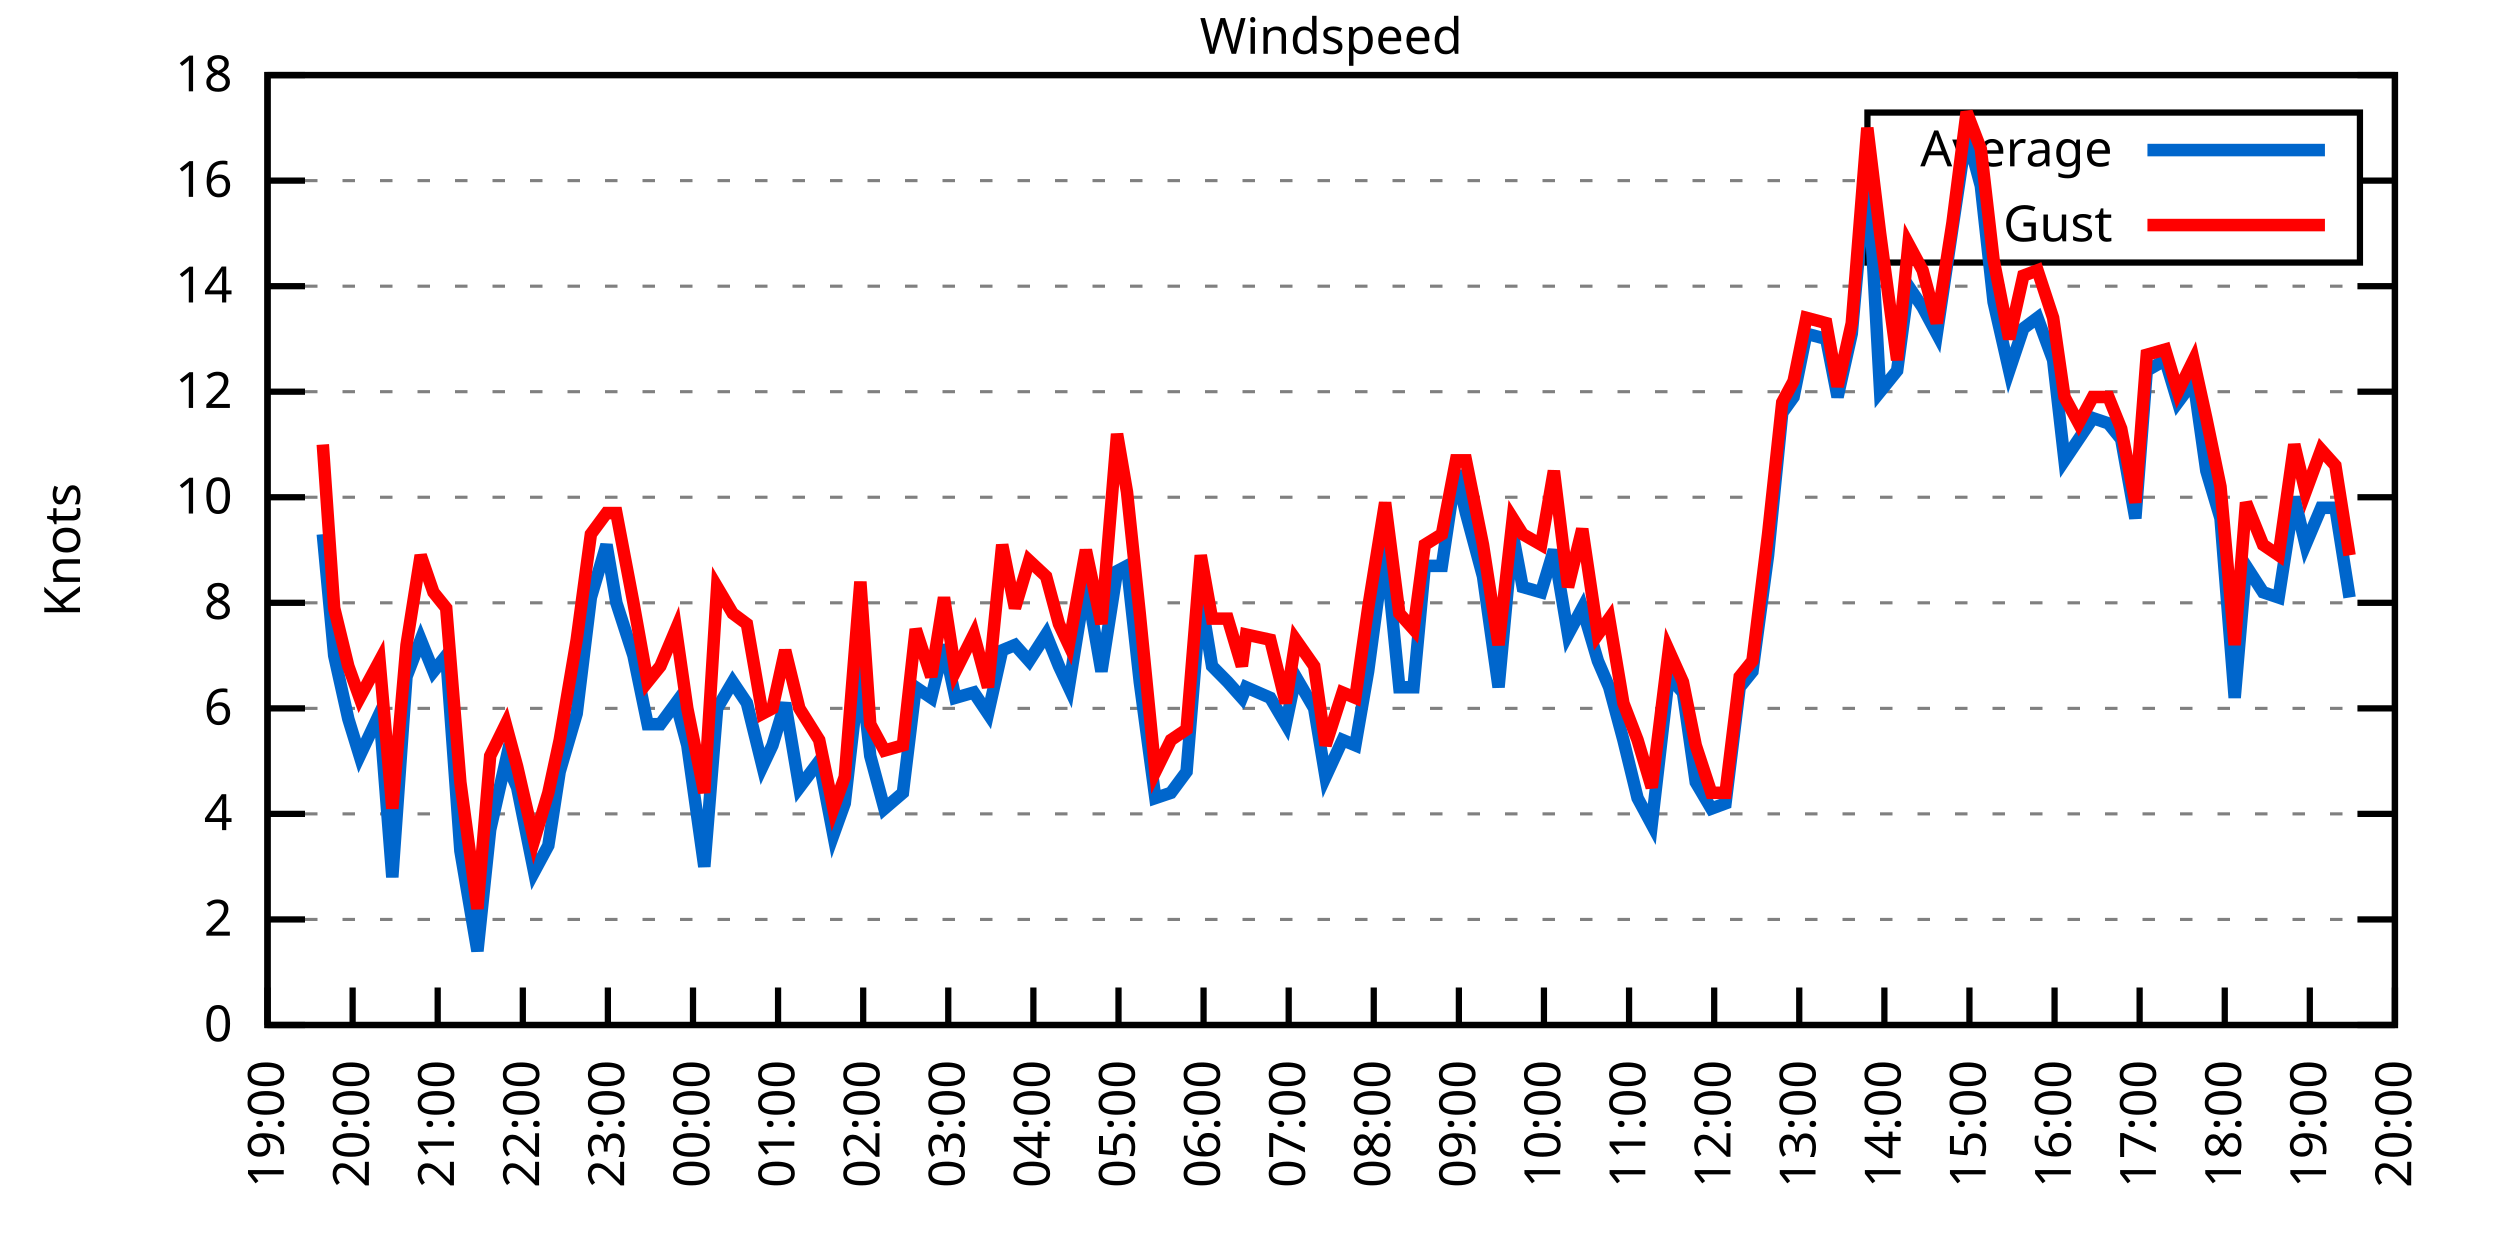
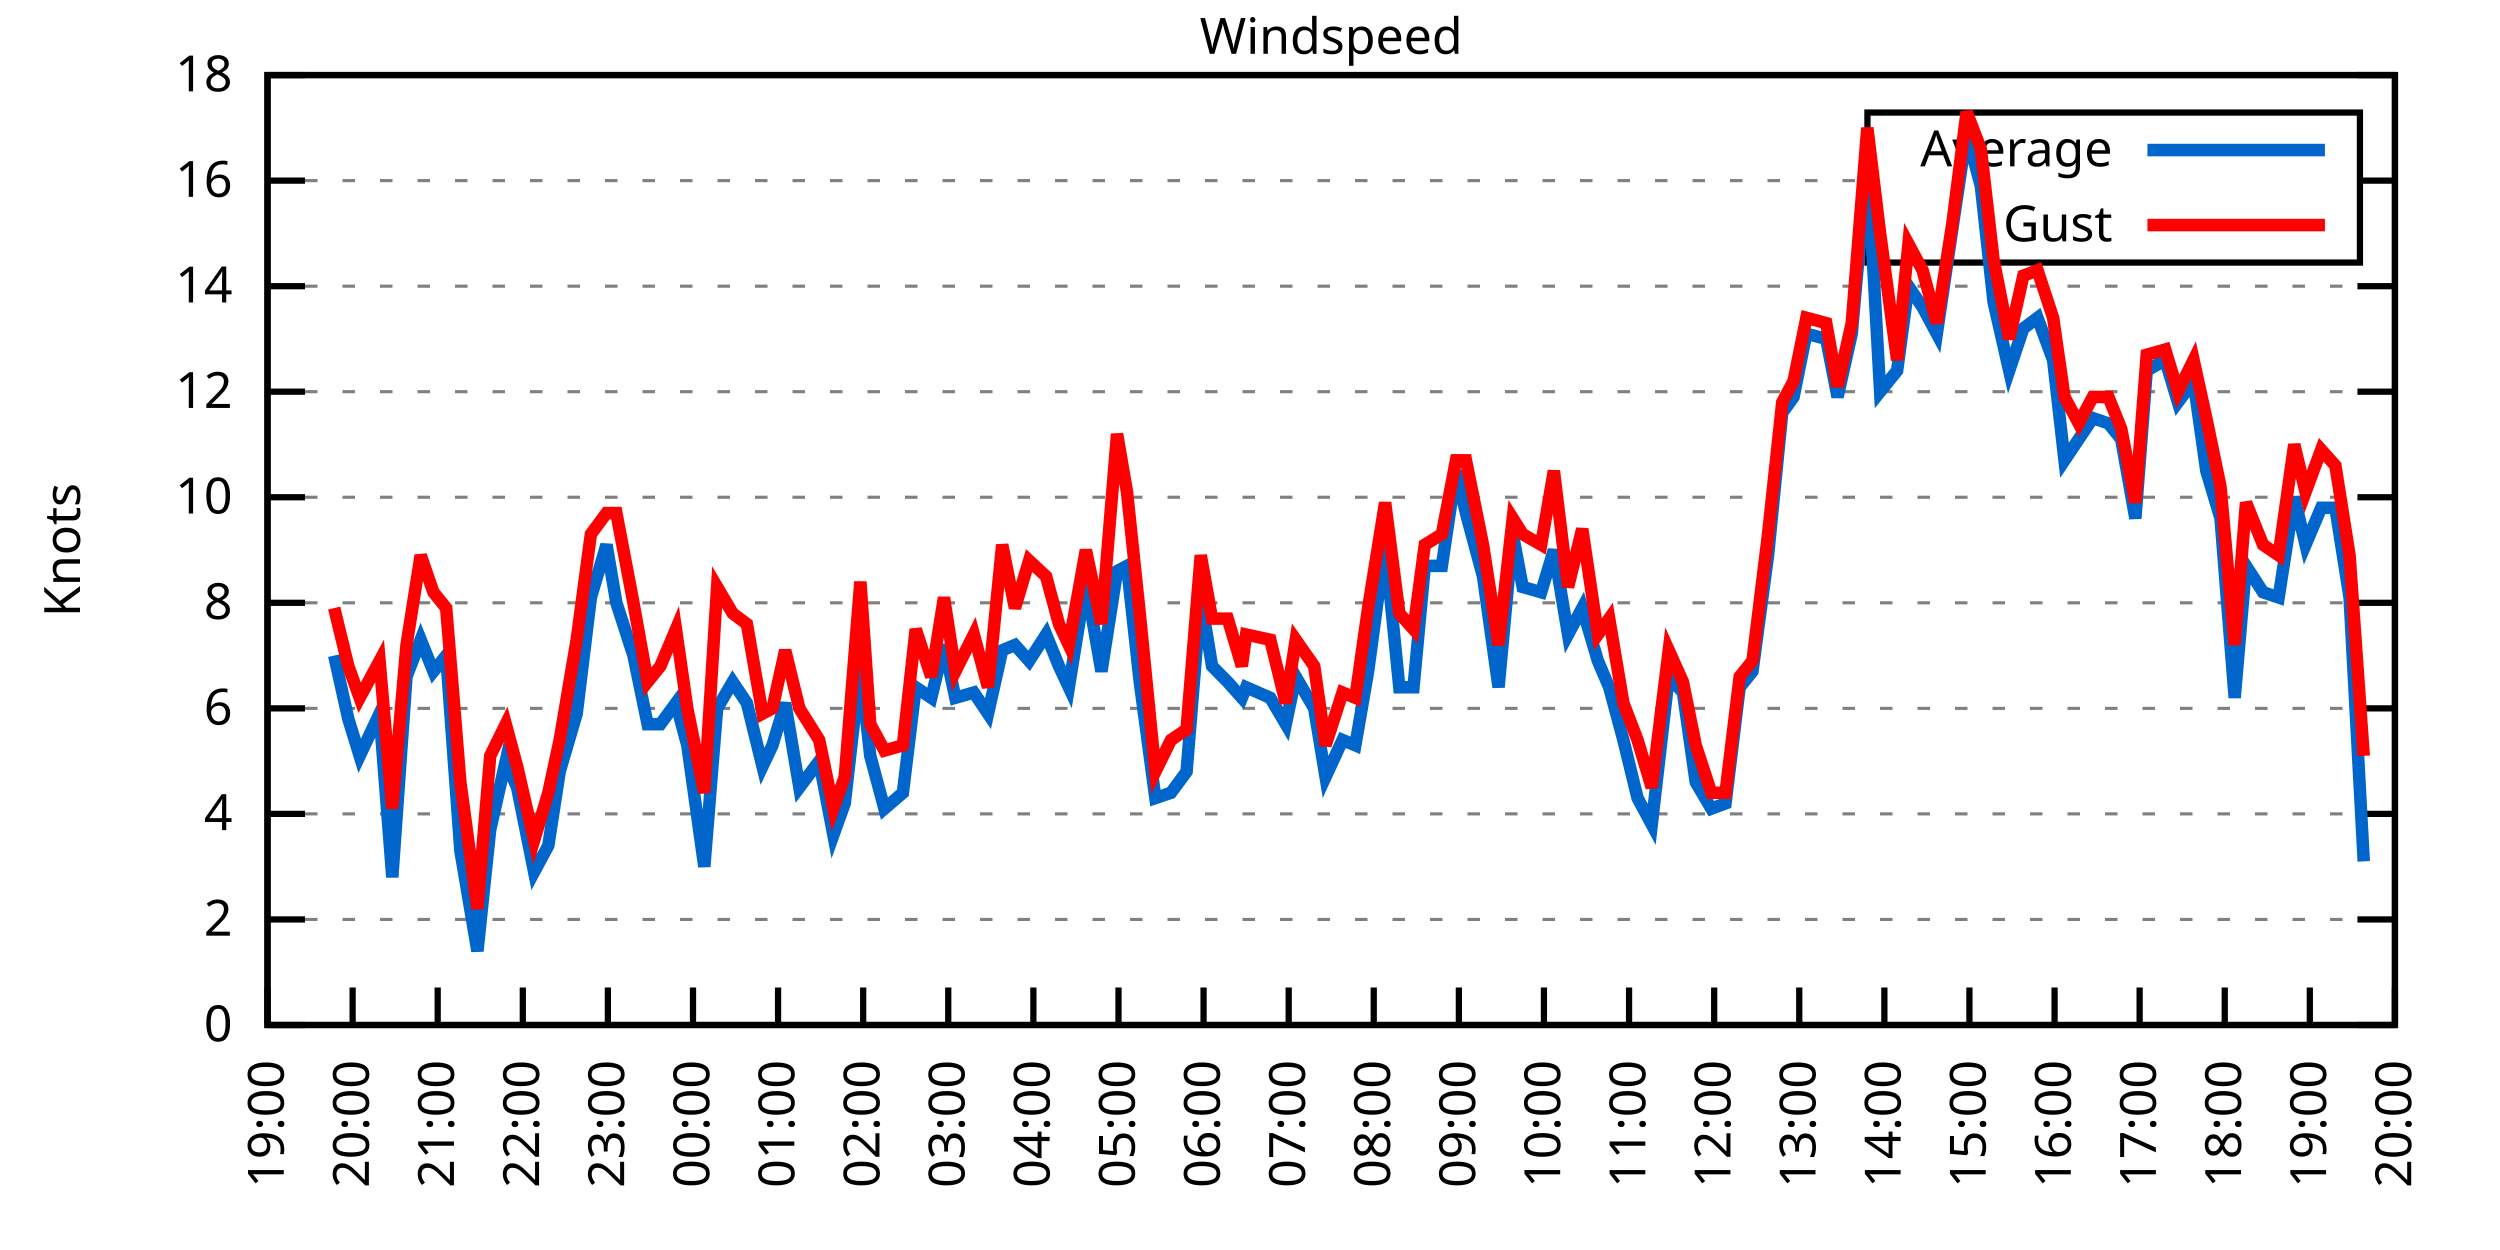
<svg xmlns="http://www.w3.org/2000/svg" xmlns:xlink="http://www.w3.org/1999/xlink" width="400" height="200" viewBox="0 0 400 200">
  <g id="gnuplot_canvas">
    <rect x="0" y="0" width="400" height="200" fill="none" />
    <defs>
      <circle id="gpDot" r="0.5" stroke-width="0.5" stroke="currentColor" />
      <path id="gpPt0" stroke-width="0.333" stroke="currentColor" d="M-1,0 h2 M0,-1 v2" />
      <path id="gpPt1" stroke-width="0.333" stroke="currentColor" d="M-1,-1 L1,1 M1,-1 L-1,1" />
      <path id="gpPt2" stroke-width="0.333" stroke="currentColor" d="M-1,0 L1,0 M0,-1 L0,1 M-1,-1 L1,1 M-1,1 L1,-1" />
      <rect id="gpPt3" stroke-width="0.333" stroke="currentColor" x="-1" y="-1" width="2" height="2" />
      <rect id="gpPt4" stroke-width="0.333" stroke="currentColor" fill="currentColor" x="-1" y="-1" width="2" height="2" />
      <circle id="gpPt5" stroke-width="0.333" stroke="currentColor" cx="0" cy="0" r="1" />
      <use xlink:href="#gpPt5" id="gpPt6" fill="currentColor" stroke="none" />
      <path id="gpPt7" stroke-width="0.333" stroke="currentColor" d="M0,-1.33 L-1.33,0.67 L1.33,0.67 z" />
      <use xlink:href="#gpPt7" id="gpPt8" fill="currentColor" stroke="none" />
      <use xlink:href="#gpPt7" id="gpPt9" stroke="currentColor" transform="rotate(180)" />
      <use xlink:href="#gpPt9" id="gpPt10" fill="currentColor" stroke="none" />
      <use xlink:href="#gpPt3" id="gpPt11" stroke="currentColor" transform="rotate(45)" />
      <use xlink:href="#gpPt11" id="gpPt12" fill="currentColor" stroke="none" />
      <path id="gpPt13" stroke-width="0.333" stroke="currentColor" d="M0,1.330 L1.265,0.411 L0.782,-1.067 L-0.782,-1.076 L-1.265,0.411 z" />
      <use xlink:href="#gpPt13" id="gpPt14" fill="currentColor" stroke="none" />
      <filter id="textbox" filterUnits="objectBoundingBox" x="0" y="0" height="1" width="1">
        <feFlood flood-color="white" flood-opacity="1" result="bgnd" />
        <feComposite in="SourceGraphic" in2="bgnd" operator="atop" />
      </filter>
      <filter id="greybox" filterUnits="objectBoundingBox" x="0" y="0" height="1" width="1">
        <feFlood flood-color="lightgrey" flood-opacity="1" result="grey" />
        <feComposite in="SourceGraphic" in2="grey" operator="atop" />
      </filter>
    </defs>
    <g fill="none" color="white" stroke="currentColor" stroke-width="1.00" stroke-linecap="butt" stroke-linejoin="miter">
</g>
    <g fill="none" color="black" stroke="currentColor" stroke-width="1.00" stroke-linecap="butt" stroke-linejoin="miter">
      <g stroke="none" shape-rendering="crispEdges">
        <polygon fill="rgb(255, 255, 255)" points="42.80,164.00 383.18,164.00 383.18,12.02 42.80,12.02 " />
      </g>
    </g>
    <g fill="none" color="black" stroke="currentColor" stroke-width="1.00" stroke-linecap="butt" stroke-linejoin="miter">
</g>
    <g fill="none" color="black" stroke="black" stroke-width="0.50" stroke-linecap="butt" stroke-linejoin="miter">
</g>
    <g fill="none" color="gray" stroke="currentColor" stroke-width="0.50" stroke-linecap="butt" stroke-linejoin="miter">
      <path stroke="gray" stroke-dasharray="2,4" class="gridline" d="M42.80,164.00 L383.19,164.00  " />
    </g>
    <g fill="none" color="gray" stroke="gray" stroke-width="1.00" stroke-linecap="butt" stroke-linejoin="miter">
</g>
    <g fill="none" color="black" stroke="currentColor" stroke-width="1.00" stroke-linecap="butt" stroke-linejoin="miter">
      <path stroke="black" d="M42.80,164.00 L48.80,164.00 M383.19,164.00 L377.19,164.00  " />
      <g transform="translate(37.20,166.60)" stroke="none" fill="black" font-family="Sans" font-size="8.00" text-anchor="end">
        <text>
          <tspan font-family="Sans"> 0</tspan>
        </text>
      </g>
    </g>
    <g fill="none" color="black" stroke="currentColor" stroke-width="1.00" stroke-linecap="butt" stroke-linejoin="miter">
</g>
    <g fill="none" color="black" stroke="black" stroke-width="0.50" stroke-linecap="butt" stroke-linejoin="miter">
</g>
    <g fill="none" color="gray" stroke="currentColor" stroke-width="0.50" stroke-linecap="butt" stroke-linejoin="miter">
      <path stroke="gray" stroke-dasharray="2,4" class="gridline" d="M42.80,147.11 L383.19,147.11  " />
    </g>
    <g fill="none" color="gray" stroke="gray" stroke-width="1.00" stroke-linecap="butt" stroke-linejoin="miter">
</g>
    <g fill="none" color="black" stroke="currentColor" stroke-width="1.00" stroke-linecap="butt" stroke-linejoin="miter">
      <path stroke="black" d="M42.80,147.11 L48.80,147.11 M383.19,147.11 L377.19,147.11  " />
      <g transform="translate(37.20,149.71)" stroke="none" fill="black" font-family="Sans" font-size="8.00" text-anchor="end">
        <text>
          <tspan font-family="Sans"> 2</tspan>
        </text>
      </g>
    </g>
    <g fill="none" color="black" stroke="currentColor" stroke-width="1.00" stroke-linecap="butt" stroke-linejoin="miter">
</g>
    <g fill="none" color="black" stroke="black" stroke-width="0.50" stroke-linecap="butt" stroke-linejoin="miter">
</g>
    <g fill="none" color="gray" stroke="currentColor" stroke-width="0.50" stroke-linecap="butt" stroke-linejoin="miter">
      <path stroke="gray" stroke-dasharray="2,4" class="gridline" d="M42.80,130.22 L383.19,130.22  " />
    </g>
    <g fill="none" color="gray" stroke="gray" stroke-width="1.00" stroke-linecap="butt" stroke-linejoin="miter">
</g>
    <g fill="none" color="black" stroke="currentColor" stroke-width="1.00" stroke-linecap="butt" stroke-linejoin="miter">
      <path stroke="black" d="M42.80,130.22 L48.80,130.22 M383.19,130.22 L377.19,130.22  " />
      <g transform="translate(37.20,132.82)" stroke="none" fill="black" font-family="Sans" font-size="8.00" text-anchor="end">
        <text>
          <tspan font-family="Sans"> 4</tspan>
        </text>
      </g>
    </g>
    <g fill="none" color="black" stroke="currentColor" stroke-width="1.00" stroke-linecap="butt" stroke-linejoin="miter">
</g>
    <g fill="none" color="black" stroke="black" stroke-width="0.50" stroke-linecap="butt" stroke-linejoin="miter">
</g>
    <g fill="none" color="gray" stroke="currentColor" stroke-width="0.50" stroke-linecap="butt" stroke-linejoin="miter">
      <path stroke="gray" stroke-dasharray="2,4" class="gridline" d="M42.80,113.34 L383.19,113.34  " />
    </g>
    <g fill="none" color="gray" stroke="gray" stroke-width="1.00" stroke-linecap="butt" stroke-linejoin="miter">
</g>
    <g fill="none" color="black" stroke="currentColor" stroke-width="1.00" stroke-linecap="butt" stroke-linejoin="miter">
      <path stroke="black" d="M42.80,113.34 L48.80,113.34 M383.19,113.34 L377.19,113.34  " />
      <g transform="translate(37.20,115.94)" stroke="none" fill="black" font-family="Sans" font-size="8.00" text-anchor="end">
        <text>
          <tspan font-family="Sans"> 6</tspan>
        </text>
      </g>
    </g>
    <g fill="none" color="black" stroke="currentColor" stroke-width="1.00" stroke-linecap="butt" stroke-linejoin="miter">
</g>
    <g fill="none" color="black" stroke="black" stroke-width="0.50" stroke-linecap="butt" stroke-linejoin="miter">
</g>
    <g fill="none" color="gray" stroke="currentColor" stroke-width="0.50" stroke-linecap="butt" stroke-linejoin="miter">
      <path stroke="gray" stroke-dasharray="2,4" class="gridline" d="M42.80,96.45 L383.19,96.45  " />
    </g>
    <g fill="none" color="gray" stroke="gray" stroke-width="1.00" stroke-linecap="butt" stroke-linejoin="miter">
</g>
    <g fill="none" color="black" stroke="currentColor" stroke-width="1.00" stroke-linecap="butt" stroke-linejoin="miter">
      <path stroke="black" d="M42.80,96.45 L48.80,96.45 M383.19,96.45 L377.19,96.45  " />
      <g transform="translate(37.20,99.05)" stroke="none" fill="black" font-family="Sans" font-size="8.00" text-anchor="end">
        <text>
          <tspan font-family="Sans"> 8</tspan>
        </text>
      </g>
    </g>
    <g fill="none" color="black" stroke="currentColor" stroke-width="1.00" stroke-linecap="butt" stroke-linejoin="miter">
</g>
    <g fill="none" color="black" stroke="black" stroke-width="0.50" stroke-linecap="butt" stroke-linejoin="miter">
</g>
    <g fill="none" color="gray" stroke="currentColor" stroke-width="0.50" stroke-linecap="butt" stroke-linejoin="miter">
      <path stroke="gray" stroke-dasharray="2,4" class="gridline" d="M42.80,79.56 L383.19,79.56  " />
    </g>
    <g fill="none" color="gray" stroke="gray" stroke-width="1.00" stroke-linecap="butt" stroke-linejoin="miter">
</g>
    <g fill="none" color="black" stroke="currentColor" stroke-width="1.00" stroke-linecap="butt" stroke-linejoin="miter">
      <path stroke="black" d="M42.80,79.56 L48.80,79.56 M383.19,79.56 L377.19,79.56  " />
      <g transform="translate(37.20,82.16)" stroke="none" fill="black" font-family="Sans" font-size="8.00" text-anchor="end">
        <text>
          <tspan font-family="Sans"> 10</tspan>
        </text>
      </g>
    </g>
    <g fill="none" color="black" stroke="currentColor" stroke-width="1.00" stroke-linecap="butt" stroke-linejoin="miter">
</g>
    <g fill="none" color="black" stroke="black" stroke-width="0.50" stroke-linecap="butt" stroke-linejoin="miter">
</g>
    <g fill="none" color="gray" stroke="currentColor" stroke-width="0.50" stroke-linecap="butt" stroke-linejoin="miter">
      <path stroke="gray" stroke-dasharray="2,4" class="gridline" d="M42.80,62.67 L383.19,62.67  " />
    </g>
    <g fill="none" color="gray" stroke="gray" stroke-width="1.00" stroke-linecap="butt" stroke-linejoin="miter">
</g>
    <g fill="none" color="black" stroke="currentColor" stroke-width="1.00" stroke-linecap="butt" stroke-linejoin="miter">
      <path stroke="black" d="M42.80,62.67 L48.80,62.67 M383.19,62.67 L377.19,62.67  " />
      <g transform="translate(37.20,65.27)" stroke="none" fill="black" font-family="Sans" font-size="8.00" text-anchor="end">
        <text>
          <tspan font-family="Sans"> 12</tspan>
        </text>
      </g>
    </g>
    <g fill="none" color="black" stroke="currentColor" stroke-width="1.00" stroke-linecap="butt" stroke-linejoin="miter">
</g>
    <g fill="none" color="black" stroke="black" stroke-width="0.50" stroke-linecap="butt" stroke-linejoin="miter">
</g>
    <g fill="none" color="gray" stroke="currentColor" stroke-width="0.50" stroke-linecap="butt" stroke-linejoin="miter">
      <path stroke="gray" stroke-dasharray="2,4" class="gridline" d="M42.80,45.79 L383.19,45.79  " />
    </g>
    <g fill="none" color="gray" stroke="gray" stroke-width="1.00" stroke-linecap="butt" stroke-linejoin="miter">
</g>
    <g fill="none" color="black" stroke="currentColor" stroke-width="1.00" stroke-linecap="butt" stroke-linejoin="miter">
      <path stroke="black" d="M42.80,45.79 L48.80,45.79 M383.19,45.79 L377.19,45.79  " />
      <g transform="translate(37.20,48.39)" stroke="none" fill="black" font-family="Sans" font-size="8.00" text-anchor="end">
        <text>
          <tspan font-family="Sans"> 14</tspan>
        </text>
      </g>
    </g>
    <g fill="none" color="black" stroke="currentColor" stroke-width="1.00" stroke-linecap="butt" stroke-linejoin="miter">
</g>
    <g fill="none" color="black" stroke="black" stroke-width="0.50" stroke-linecap="butt" stroke-linejoin="miter">
</g>
    <g fill="none" color="gray" stroke="currentColor" stroke-width="0.50" stroke-linecap="butt" stroke-linejoin="miter">
      <path stroke="gray" stroke-dasharray="2,4" class="gridline" d="M42.80,28.90 L298.79,28.90 M377.59,28.90 L383.19,28.90  " />
    </g>
    <g fill="none" color="gray" stroke="gray" stroke-width="1.00" stroke-linecap="butt" stroke-linejoin="miter">
</g>
    <g fill="none" color="black" stroke="currentColor" stroke-width="1.00" stroke-linecap="butt" stroke-linejoin="miter">
      <path stroke="black" d="M42.80,28.90 L48.80,28.90 M383.19,28.90 L377.19,28.90  " />
      <g transform="translate(37.20,31.50)" stroke="none" fill="black" font-family="Sans" font-size="8.00" text-anchor="end">
        <text>
          <tspan font-family="Sans"> 16</tspan>
        </text>
      </g>
    </g>
    <g fill="none" color="black" stroke="currentColor" stroke-width="1.00" stroke-linecap="butt" stroke-linejoin="miter">
</g>
    <g fill="none" color="black" stroke="black" stroke-width="0.50" stroke-linecap="butt" stroke-linejoin="miter">
</g>
    <g fill="none" color="gray" stroke="currentColor" stroke-width="0.50" stroke-linecap="butt" stroke-linejoin="miter">
      <path stroke="gray" stroke-dasharray="2,4" class="gridline" d="M42.80,12.01 L383.19,12.01  " />
    </g>
    <g fill="none" color="gray" stroke="gray" stroke-width="1.00" stroke-linecap="butt" stroke-linejoin="miter">
</g>
    <g fill="none" color="black" stroke="currentColor" stroke-width="1.00" stroke-linecap="butt" stroke-linejoin="miter">
      <path stroke="black" d="M42.80,12.01 L48.80,12.01 M383.19,12.01 L377.19,12.01  " />
      <g transform="translate(37.20,14.61)" stroke="none" fill="black" font-family="Sans" font-size="8.00" text-anchor="end">
        <text>
          <tspan font-family="Sans"> 18</tspan>
        </text>
      </g>
    </g>
    <g fill="none" color="black" stroke="currentColor" stroke-width="1.00" stroke-linecap="butt" stroke-linejoin="miter">
      <path stroke="black" d="M42.80,164.00 L42.80,158.00  " />
      <g transform="translate(45.40,169.60) rotate(270.00)" stroke="none" fill="black" font-family="Sans" font-size="8.00" text-anchor="end">
        <text>
          <tspan font-family="Sans">19:00</tspan>
        </text>
      </g>
    </g>
    <g fill="none" color="black" stroke="currentColor" stroke-width="1.00" stroke-linecap="butt" stroke-linejoin="miter">
      <path stroke="black" d="M56.42,164.00 L56.42,158.00  " />
      <g transform="translate(59.02,169.60) rotate(270.00)" stroke="none" fill="black" font-family="Sans" font-size="8.00" text-anchor="end">
        <text>
          <tspan font-family="Sans">20:00</tspan>
        </text>
      </g>
    </g>
    <g fill="none" color="black" stroke="currentColor" stroke-width="1.00" stroke-linecap="butt" stroke-linejoin="miter">
      <path stroke="black" d="M70.03,164.00 L70.03,158.00  " />
      <g transform="translate(72.63,169.60) rotate(270.00)" stroke="none" fill="black" font-family="Sans" font-size="8.00" text-anchor="end">
        <text>
          <tspan font-family="Sans">21:00</tspan>
        </text>
      </g>
    </g>
    <g fill="none" color="black" stroke="currentColor" stroke-width="1.00" stroke-linecap="butt" stroke-linejoin="miter">
      <path stroke="black" d="M83.65,164.00 L83.65,158.00  " />
      <g transform="translate(86.25,169.60) rotate(270.00)" stroke="none" fill="black" font-family="Sans" font-size="8.00" text-anchor="end">
        <text>
          <tspan font-family="Sans">22:00</tspan>
        </text>
      </g>
    </g>
    <g fill="none" color="black" stroke="currentColor" stroke-width="1.00" stroke-linecap="butt" stroke-linejoin="miter">
      <path stroke="black" d="M97.26,164.00 L97.26,158.00  " />
      <g transform="translate(99.86,169.60) rotate(270.00)" stroke="none" fill="black" font-family="Sans" font-size="8.00" text-anchor="end">
        <text>
          <tspan font-family="Sans">23:00</tspan>
        </text>
      </g>
    </g>
    <g fill="none" color="black" stroke="currentColor" stroke-width="1.00" stroke-linecap="butt" stroke-linejoin="miter">
      <path stroke="black" d="M110.88,164.00 L110.88,158.00  " />
      <g transform="translate(113.48,169.60) rotate(270.00)" stroke="none" fill="black" font-family="Sans" font-size="8.00" text-anchor="end">
        <text>
          <tspan font-family="Sans">00:00</tspan>
        </text>
      </g>
    </g>
    <g fill="none" color="black" stroke="currentColor" stroke-width="1.00" stroke-linecap="butt" stroke-linejoin="miter">
      <path stroke="black" d="M124.49,164.00 L124.49,158.00  " />
      <g transform="translate(127.09,169.60) rotate(270.00)" stroke="none" fill="black" font-family="Sans" font-size="8.00" text-anchor="end">
        <text>
          <tspan font-family="Sans">01:00</tspan>
        </text>
      </g>
    </g>
    <g fill="none" color="black" stroke="currentColor" stroke-width="1.00" stroke-linecap="butt" stroke-linejoin="miter">
      <path stroke="black" d="M138.11,164.00 L138.11,158.00  " />
      <g transform="translate(140.71,169.60) rotate(270.00)" stroke="none" fill="black" font-family="Sans" font-size="8.00" text-anchor="end">
        <text>
          <tspan font-family="Sans">02:00</tspan>
        </text>
      </g>
    </g>
    <g fill="none" color="black" stroke="currentColor" stroke-width="1.00" stroke-linecap="butt" stroke-linejoin="miter">
      <path stroke="black" d="M151.72,164.00 L151.72,158.00  " />
      <g transform="translate(154.32,169.60) rotate(270.00)" stroke="none" fill="black" font-family="Sans" font-size="8.00" text-anchor="end">
        <text>
          <tspan font-family="Sans">03:00</tspan>
        </text>
      </g>
    </g>
    <g fill="none" color="black" stroke="currentColor" stroke-width="1.00" stroke-linecap="butt" stroke-linejoin="miter">
      <path stroke="black" d="M165.34,164.00 L165.34,158.00  " />
      <g transform="translate(167.94,169.60) rotate(270.00)" stroke="none" fill="black" font-family="Sans" font-size="8.00" text-anchor="end">
        <text>
          <tspan font-family="Sans">04:00</tspan>
        </text>
      </g>
    </g>
    <g fill="none" color="black" stroke="currentColor" stroke-width="1.00" stroke-linecap="butt" stroke-linejoin="miter">
      <path stroke="black" d="M178.96,164.00 L178.96,158.00  " />
      <g transform="translate(181.56,169.60) rotate(270.00)" stroke="none" fill="black" font-family="Sans" font-size="8.00" text-anchor="end">
        <text>
          <tspan font-family="Sans">05:00</tspan>
        </text>
      </g>
    </g>
    <g fill="none" color="black" stroke="currentColor" stroke-width="1.00" stroke-linecap="butt" stroke-linejoin="miter">
      <path stroke="black" d="M192.57,164.00 L192.57,158.00  " />
      <g transform="translate(195.17,169.60) rotate(270.00)" stroke="none" fill="black" font-family="Sans" font-size="8.00" text-anchor="end">
        <text>
          <tspan font-family="Sans">06:00</tspan>
        </text>
      </g>
    </g>
    <g fill="none" color="black" stroke="currentColor" stroke-width="1.00" stroke-linecap="butt" stroke-linejoin="miter">
      <path stroke="black" d="M206.19,164.00 L206.19,158.00  " />
      <g transform="translate(208.79,169.60) rotate(270.00)" stroke="none" fill="black" font-family="Sans" font-size="8.00" text-anchor="end">
        <text>
          <tspan font-family="Sans">07:00</tspan>
        </text>
      </g>
    </g>
    <g fill="none" color="black" stroke="currentColor" stroke-width="1.00" stroke-linecap="butt" stroke-linejoin="miter">
      <path stroke="black" d="M219.80,164.00 L219.80,158.00  " />
      <g transform="translate(222.40,169.60) rotate(270.00)" stroke="none" fill="black" font-family="Sans" font-size="8.00" text-anchor="end">
        <text>
          <tspan font-family="Sans">08:00</tspan>
        </text>
      </g>
    </g>
    <g fill="none" color="black" stroke="currentColor" stroke-width="1.00" stroke-linecap="butt" stroke-linejoin="miter">
      <path stroke="black" d="M233.42,164.00 L233.42,158.00  " />
      <g transform="translate(236.02,169.60) rotate(270.00)" stroke="none" fill="black" font-family="Sans" font-size="8.00" text-anchor="end">
        <text>
          <tspan font-family="Sans">09:00</tspan>
        </text>
      </g>
    </g>
    <g fill="none" color="black" stroke="currentColor" stroke-width="1.00" stroke-linecap="butt" stroke-linejoin="miter">
      <path stroke="black" d="M247.03,164.00 L247.03,158.00  " />
      <g transform="translate(249.63,169.60) rotate(270.00)" stroke="none" fill="black" font-family="Sans" font-size="8.00" text-anchor="end">
        <text>
          <tspan font-family="Sans">10:00</tspan>
        </text>
      </g>
    </g>
    <g fill="none" color="black" stroke="currentColor" stroke-width="1.00" stroke-linecap="butt" stroke-linejoin="miter">
      <path stroke="black" d="M260.65,164.00 L260.65,158.00  " />
      <g transform="translate(263.25,169.60) rotate(270.00)" stroke="none" fill="black" font-family="Sans" font-size="8.00" text-anchor="end">
        <text>
          <tspan font-family="Sans">11:00</tspan>
        </text>
      </g>
    </g>
    <g fill="none" color="black" stroke="currentColor" stroke-width="1.00" stroke-linecap="butt" stroke-linejoin="miter">
      <path stroke="black" d="M274.27,164.00 L274.27,158.00  " />
      <g transform="translate(276.87,169.60) rotate(270.00)" stroke="none" fill="black" font-family="Sans" font-size="8.00" text-anchor="end">
        <text>
          <tspan font-family="Sans">12:00</tspan>
        </text>
      </g>
    </g>
    <g fill="none" color="black" stroke="currentColor" stroke-width="1.00" stroke-linecap="butt" stroke-linejoin="miter">
      <path stroke="black" d="M287.88,164.00 L287.88,158.00  " />
      <g transform="translate(290.48,169.60) rotate(270.00)" stroke="none" fill="black" font-family="Sans" font-size="8.00" text-anchor="end">
        <text>
          <tspan font-family="Sans">13:00</tspan>
        </text>
      </g>
    </g>
    <g fill="none" color="black" stroke="currentColor" stroke-width="1.00" stroke-linecap="butt" stroke-linejoin="miter">
      <path stroke="black" d="M301.50,164.00 L301.50,158.00  " />
      <g transform="translate(304.10,169.60) rotate(270.00)" stroke="none" fill="black" font-family="Sans" font-size="8.00" text-anchor="end">
        <text>
          <tspan font-family="Sans">14:00</tspan>
        </text>
      </g>
    </g>
    <g fill="none" color="black" stroke="currentColor" stroke-width="1.00" stroke-linecap="butt" stroke-linejoin="miter">
      <path stroke="black" d="M315.11,164.00 L315.11,158.00  " />
      <g transform="translate(317.71,169.60) rotate(270.00)" stroke="none" fill="black" font-family="Sans" font-size="8.00" text-anchor="end">
        <text>
          <tspan font-family="Sans">15:00</tspan>
        </text>
      </g>
    </g>
    <g fill="none" color="black" stroke="currentColor" stroke-width="1.00" stroke-linecap="butt" stroke-linejoin="miter">
      <path stroke="black" d="M328.73,164.00 L328.73,158.00  " />
      <g transform="translate(331.33,169.60) rotate(270.00)" stroke="none" fill="black" font-family="Sans" font-size="8.00" text-anchor="end">
        <text>
          <tspan font-family="Sans">16:00</tspan>
        </text>
      </g>
    </g>
    <g fill="none" color="black" stroke="currentColor" stroke-width="1.00" stroke-linecap="butt" stroke-linejoin="miter">
      <path stroke="black" d="M342.34,164.00 L342.34,158.00  " />
      <g transform="translate(344.94,169.60) rotate(270.00)" stroke="none" fill="black" font-family="Sans" font-size="8.00" text-anchor="end">
        <text>
          <tspan font-family="Sans">17:00</tspan>
        </text>
      </g>
    </g>
    <g fill="none" color="black" stroke="currentColor" stroke-width="1.00" stroke-linecap="butt" stroke-linejoin="miter">
      <path stroke="black" d="M355.96,164.00 L355.96,158.00  " />
      <g transform="translate(358.56,169.60) rotate(270.00)" stroke="none" fill="black" font-family="Sans" font-size="8.00" text-anchor="end">
        <text>
          <tspan font-family="Sans">18:00</tspan>
        </text>
      </g>
    </g>
    <g fill="none" color="black" stroke="currentColor" stroke-width="1.00" stroke-linecap="butt" stroke-linejoin="miter">
      <path stroke="black" d="M369.57,164.00 L369.57,158.00  " />
      <g transform="translate(372.17,169.60) rotate(270.00)" stroke="none" fill="black" font-family="Sans" font-size="8.00" text-anchor="end">
        <text>
          <tspan font-family="Sans">19:00</tspan>
        </text>
      </g>
    </g>
    <g fill="none" color="black" stroke="currentColor" stroke-width="1.00" stroke-linecap="butt" stroke-linejoin="miter">
      <path stroke="black" d="M383.19,164.00 L383.19,158.00  " />
      <g transform="translate(385.79,169.60) rotate(270.00)" stroke="none" fill="black" font-family="Sans" font-size="8.00" text-anchor="end">
        <text>
          <tspan font-family="Sans">20:00</tspan>
        </text>
      </g>
    </g>
    <g fill="none" color="black" stroke="currentColor" stroke-width="1.00" stroke-linecap="butt" stroke-linejoin="miter">
</g>
    <g fill="none" color="black" stroke="currentColor" stroke-width="1.00" stroke-linecap="butt" stroke-linejoin="miter">
      <path stroke="black" d="M42.80,12.01 L42.80,164.00 L383.19,164.00 L383.19,12.01 L42.80,12.01 Z  " />
    </g>
    <g fill="none" color="black" stroke="currentColor" stroke-width="1.00" stroke-linecap="butt" stroke-linejoin="miter">
</g>
    <g fill="none" color="black" stroke="currentColor" stroke-width="1.00" stroke-linecap="butt" stroke-linejoin="miter">
      <path stroke="black" d="M298.79,42.01 L298.79,18.01 L377.59,18.01 L377.59,42.01 L298.79,42.01 Z  " />
    </g>
    <g id="Windspeed_plot_1">
      <g fill="none" color="white" stroke="black" stroke-width="2.00" stroke-linecap="butt" stroke-linejoin="miter">
</g>
      <g fill="none" color="black" stroke="currentColor" stroke-width="2.00" stroke-linecap="butt" stroke-linejoin="miter">
        <g transform="translate(337.99,26.61)" stroke="none" fill="black" font-family="Sans" font-size="8.00" text-anchor="end">
          <text>
            <tspan font-family="Sans">Average</tspan>
          </text>
        </g>
      </g>
      <g fill="none" color="black" stroke="currentColor" stroke-width="2.00" stroke-linecap="butt" stroke-linejoin="miter">
-         <path stroke="rgb(  0, 102, 204)" d="M343.59,24.01 L371.99,24.01 M51.65,85.47 L53.47,104.89 L55.73,115.03 L57.55,120.94 L60.73,114.18 L62.77,140.36   L65.04,108.27 L67.31,102.36 L69.35,107.43 L71.39,104.89 L73.66,136.14 L76.39,152.18 L78.43,132.76 L80.92,121.78   L82.74,126.00 L85.46,139.51 L87.73,135.29 L89.55,123.47 L92.27,114.18 L94.54,95.60 L97.04,87.16 L98.62,96.45   L101.35,104.89 L103.62,115.87 L105.66,115.87 L108.15,112.49 L109.97,119.25 L112.69,138.67 L114.74,113.34 L117.23,109.11   L119.50,112.49 L122.00,122.62 L123.59,119.25 L125.63,112.49 L127.90,126.00 L131.07,121.78 L133.34,133.60 L135.16,128.54   L137.66,106.58 L139.24,120.94 L141.51,129.38 L144.46,126.85 L146.51,109.96 L149.00,111.65 L151.04,103.20 L152.86,111.65   L155.81,110.80 L158.08,114.18 L160.35,104.05 L162.39,103.20 L164.66,105.74 L167.38,101.52 L169.43,106.58 L171.01,109.96   L173.74,93.07 L176.23,107.43 L178.73,91.38 L180.32,90.54 L182.36,109.11 L184.86,127.69 L187.35,126.85 L189.85,123.47   L192.12,95.60 L193.93,106.58 L196.43,109.11 L198.70,111.65 L199.38,109.96 L203.24,111.65 L205.73,115.87 L207.32,108.27   L210.27,113.34 L212.09,124.31 L214.81,118.40 L216.85,119.25 L218.90,107.43 L221.62,87.16 L223.89,109.96 L226.16,109.96   L227.97,90.54 L230.70,90.54 L232.96,75.34 L234.55,82.09 L237.28,92.23 L239.77,109.96 L242.04,85.47 L243.63,93.92   L246.58,94.76 L248.62,88.00 L250.89,101.52 L253.16,97.29 L255.66,105.74 L257.47,109.96 L259.74,118.40 L262.01,127.69   L264.28,131.91 L267.00,108.27 L269.27,110.80 L271.32,125.16 L273.81,129.38 L276.08,128.54 L278.35,109.96 L280.39,107.43   L282.89,88.85 L285.16,66.05 L286.97,63.52 L289.02,53.39 L292.19,54.23 L294.01,63.52 L296.28,53.39 L298.77,25.52   L300.82,62.67 L303.54,59.30 L305.35,45.79 L307.62,49.16 L309.89,53.39 L312.39,36.50 L314.66,21.30 L316.93,29.74   L318.97,48.32 L321.47,59.30 L323.74,52.54 L326.00,50.85 L328.50,57.61 L330.32,73.65 L332.59,70.27 L334.85,66.90   L337.35,67.74 L339.39,70.27 L341.66,82.94 L343.48,59.30 L346.43,57.61 L348.47,64.36 L350.97,60.98 L353.01,75.34   L355.28,82.94 L357.55,111.65 L359.36,90.54 L362.09,94.76 L364.58,95.60 L367.08,79.56 L368.89,87.16 L371.39,81.25   L373.66,81.25 L375.93,95.60  " />
+         <path stroke="rgb(  0, 102, 204)" d="M343.59,24.01 L371.99,24.01 M53.47,104.89 L55.73,115.03 L57.55,120.94 L60.73,114.18 L62.77,140.36 L65.04,108.27   L67.31,102.36 L69.35,107.43 L71.39,104.89 L73.66,136.14 L76.39,152.18 L78.43,132.76 L80.92,121.78 L82.74,126.00   L85.46,139.51 L87.73,135.29 L89.55,123.47 L92.27,114.18 L94.54,95.60 L97.04,87.16 L98.62,96.45 L101.35,104.89   L103.62,115.87 L105.66,115.87 L108.15,112.49 L109.97,119.25 L112.69,138.67 L114.74,113.34 L117.23,109.11 L119.50,112.49   L122.00,122.62 L123.59,119.25 L125.63,112.49 L127.90,126.00 L131.07,121.78 L133.34,133.60 L135.16,128.54 L137.66,106.58   L139.24,120.94 L141.51,129.38 L144.46,126.85 L146.51,109.96 L149.00,111.65 L151.04,103.20 L152.86,111.65 L155.81,110.80   L158.08,114.18 L160.35,104.05 L162.39,103.20 L164.66,105.74 L167.38,101.52 L169.43,106.58 L171.01,109.96 L173.74,93.07   L176.23,107.43 L178.73,91.38 L180.32,90.54 L182.36,109.11 L184.86,127.69 L187.35,126.85 L189.85,123.47 L192.12,95.60   L193.93,106.58 L196.43,109.11 L198.70,111.65 L199.38,109.96 L203.24,111.65 L205.73,115.87 L207.32,108.27 L210.27,113.34   L212.09,124.31 L214.81,118.40 L216.85,119.25 L218.90,107.43 L221.62,87.16 L223.89,109.96 L226.16,109.96 L227.97,90.54   L230.70,90.54 L232.96,75.34 L234.55,82.09 L237.28,92.23 L239.77,109.96 L242.04,85.47 L243.63,93.92 L246.58,94.76   L248.62,88.00 L250.89,101.52 L253.16,97.29 L255.66,105.74 L257.47,109.96 L259.74,118.40 L262.01,127.69 L264.28,131.91   L267.00,108.27 L269.27,110.80 L271.32,125.16 L273.81,129.38 L276.08,128.54 L278.35,109.96 L280.39,107.43 L282.89,88.85   L285.16,66.05 L286.97,63.52 L289.02,53.39 L292.19,54.23 L294.01,63.52 L296.28,53.39 L298.77,25.52 L300.82,62.67   L303.54,59.30 L305.35,45.79 L307.62,49.16 L309.89,53.39 L312.39,36.50 L314.66,21.30 L316.93,29.74 L318.97,48.32   L321.47,59.30 L323.74,52.54 L326.00,50.85 L328.50,57.61 L330.32,73.65 L332.59,70.27 L334.85,66.90 L337.35,67.74   L339.39,70.27 L341.66,82.94 L343.48,59.30 L346.43,57.61 L348.47,64.36 L350.97,60.98 L353.01,75.34 L355.28,82.94   L357.55,111.65 L359.36,90.54 L362.09,94.76 L364.58,95.60 L367.08,79.56 L368.89,87.16 L371.39,81.25 L373.66,81.25   L375.93,95.60 L378.20,137.82  " />
      </g>
    </g>
    <g id="Windspeed_plot_2">
      <g fill="none" color="black" stroke="currentColor" stroke-width="2.00" stroke-linecap="butt" stroke-linejoin="miter">
        <g transform="translate(337.99,38.61)" stroke="none" fill="black" font-family="Sans" font-size="8.00" text-anchor="end">
          <text>
            <tspan font-family="Sans">Gust</tspan>
          </text>
        </g>
      </g>
      <g fill="none" color="black" stroke="currentColor" stroke-width="2.00" stroke-linecap="butt" stroke-linejoin="miter">
-         <path stroke="rgb(255,   0,   0)" d="M343.59,36.01 L371.99,36.01 M51.65,71.12 L53.47,97.29 L55.73,106.58 L57.55,111.65 L60.73,105.74 L62.77,129.38   L65.04,103.20 L67.31,88.85 L69.35,94.76 L71.39,97.29 L73.66,125.16 L76.39,145.42 L78.43,120.94 L80.92,115.87   L82.74,122.62 L85.46,134.45 L87.73,126.85 L89.55,118.40 L92.27,102.36 L94.54,85.47 L97.04,82.09 L98.62,82.09   L101.35,96.45 L103.62,109.11 L105.66,106.58 L108.15,100.67 L109.97,113.34 L112.69,126.85 L114.74,93.92 L117.23,98.14   L119.50,99.83 L122.00,114.18 L123.59,113.34 L125.63,104.05 L127.90,113.34 L131.07,118.40 L133.34,129.38 L135.16,124.31   L137.66,93.07 L139.24,115.87 L141.51,120.09 L144.46,119.25 L146.51,100.67 L149.00,108.27 L151.04,95.60 L152.86,107.43   L155.81,101.52 L158.08,109.96 L160.35,87.16 L162.39,97.29 L164.66,89.69 L167.38,92.23 L169.43,99.83 L171.01,103.20   L173.74,88.00 L176.23,99.83 L178.73,69.43 L180.32,78.72 L182.36,98.14 L184.86,123.47 L187.35,118.40 L189.85,116.71   L192.12,88.85 L193.93,98.98 L196.43,98.98 L198.70,106.58 L199.38,101.52 L203.24,102.36 L205.73,112.49 L207.32,102.36   L210.27,106.58 L212.09,119.25 L214.81,110.80 L216.85,111.65 L218.90,97.29 L221.62,80.41 L223.89,98.14 L226.16,100.67   L227.97,87.16 L230.70,85.47 L232.96,73.65 L234.55,73.65 L237.28,87.16 L239.77,103.20 L242.04,82.94 L243.63,85.47   L246.58,87.16 L248.62,75.34 L250.89,93.92 L253.16,84.63 L255.66,101.52 L257.47,98.98 L259.74,112.49 L262.01,118.40   L264.28,126.00 L267.00,104.05 L269.27,109.11 L271.32,119.25 L273.81,126.85 L276.08,126.85 L278.35,108.27 L280.39,105.74   L282.89,85.47 L285.16,64.36 L286.97,60.98 L289.02,50.85 L292.19,51.70 L294.01,61.83 L296.28,51.70 L298.77,20.45   L300.82,37.34 L303.54,57.61 L305.35,39.03 L307.62,43.25 L309.89,51.70 L312.39,35.65 L314.66,17.92 L316.93,23.83   L318.97,41.56 L321.47,54.23 L323.74,44.10 L326.00,43.25 L328.50,50.85 L330.32,63.52 L332.59,67.74 L334.85,63.52   L337.35,63.52 L339.39,68.58 L341.66,80.41 L343.48,56.76 L346.43,55.92 L348.47,62.67 L350.97,57.61 L353.01,66.90   L355.28,77.87 L357.55,103.20 L359.36,80.41 L362.09,87.16 L364.58,88.85 L367.08,71.12 L368.89,78.72 L371.39,71.96   L373.66,74.49 L375.93,88.85  " />
+         <path stroke="rgb(255,   0,   0)" d="M343.59,36.01 L371.99,36.01 M53.47,97.29 L55.73,106.58 L57.55,111.65 L60.73,105.74 L62.77,129.38 L65.04,103.20   L67.31,88.85 L69.35,94.76 L71.39,97.29 L73.66,125.16 L76.39,145.42 L78.43,120.94 L80.92,115.87 L82.74,122.62   L85.46,134.45 L87.73,126.85 L89.55,118.40 L92.27,102.36 L94.54,85.47 L97.04,82.09 L98.62,82.09 L101.35,96.45   L103.62,109.11 L105.66,106.58 L108.15,100.67 L109.97,113.34 L112.69,126.85 L114.74,93.92 L117.23,98.14 L119.50,99.83   L122.00,114.18 L123.59,113.34 L125.63,104.05 L127.90,113.34 L131.07,118.40 L133.34,129.38 L135.16,124.31 L137.66,93.07   L139.24,115.87 L141.51,120.09 L144.46,119.25 L146.51,100.67 L149.00,108.27 L151.04,95.60 L152.86,107.43 L155.81,101.52   L158.08,109.96 L160.35,87.16 L162.39,97.29 L164.66,89.69 L167.38,92.23 L169.43,99.83 L171.01,103.20 L173.74,88.00   L176.23,99.83 L178.73,69.43 L180.32,78.72 L182.36,98.14 L184.86,123.47 L187.35,118.40 L189.85,116.71 L192.12,88.85   L193.93,98.98 L196.43,98.98 L198.70,106.58 L199.38,101.52 L203.24,102.36 L205.73,112.49 L207.32,102.36 L210.27,106.58   L212.09,119.25 L214.81,110.80 L216.85,111.65 L218.90,97.29 L221.62,80.41 L223.89,98.14 L226.16,100.67 L227.97,87.16   L230.70,85.47 L232.96,73.65 L234.55,73.65 L237.28,87.16 L239.77,103.20 L242.04,82.94 L243.63,85.47 L246.58,87.16   L248.62,75.34 L250.89,93.92 L253.16,84.63 L255.66,101.52 L257.47,98.98 L259.74,112.49 L262.01,118.40 L264.28,126.00   L267.00,104.05 L269.27,109.11 L271.32,119.25 L273.81,126.85 L276.08,126.85 L278.35,108.27 L280.39,105.74 L282.89,85.47   L285.16,64.36 L286.97,60.98 L289.02,50.85 L292.19,51.70 L294.01,61.83 L296.28,51.70 L298.77,20.45 L300.82,37.34   L303.54,57.61 L305.35,39.03 L307.62,43.25 L309.89,51.70 L312.39,35.65 L314.66,17.92 L316.93,23.83 L318.97,41.56   L321.47,54.23 L323.74,44.10 L326.00,43.25 L328.50,50.85 L330.32,63.52 L332.59,67.74 L334.85,63.52 L337.35,63.52   L339.39,68.58 L341.66,80.41 L343.48,56.76 L346.43,55.92 L348.47,62.67 L350.97,57.61 L353.01,66.90 L355.28,77.87   L357.55,103.20 L359.36,80.41 L362.09,87.16 L364.58,88.85 L367.08,71.12 L368.89,78.72 L371.39,71.96 L373.66,74.49   L375.93,88.85 L378.20,120.94  " />
      </g>
    </g>
    <g fill="none" color="black" stroke="currentColor" stroke-width="2.00" stroke-linecap="butt" stroke-linejoin="miter">
</g>
    <g fill="none" color="black" stroke="black" stroke-width="1.00" stroke-linecap="butt" stroke-linejoin="miter">
</g>
    <g fill="none" color="black" stroke="currentColor" stroke-width="1.00" stroke-linecap="butt" stroke-linejoin="miter">
      <path stroke="black" d="M42.80,12.01 L42.80,164.00 L383.19,164.00 L383.19,12.01 L42.80,12.01 Z  " />
      <g transform="translate(12.80,88.01) rotate(270.00)" stroke="none" fill="black" font-family="Sans" font-size="8.00" text-anchor="middle">
        <text>
          <tspan font-family="Sans">Knots</tspan>
        </text>
      </g>
    </g>
    <g fill="none" color="black" stroke="currentColor" stroke-width="1.00" stroke-linecap="butt" stroke-linejoin="miter">
</g>
    <g fill="none" color="black" stroke="currentColor" stroke-width="1.00" stroke-linecap="butt" stroke-linejoin="miter">
      <g transform="translate(212.99,8.61)" stroke="none" fill="black" font-family="Sans" font-size="8.00" text-anchor="middle">
        <text>
          <tspan font-family="Sans">Windspeed</tspan>
        </text>
      </g>
    </g>
    <g fill="none" color="black" stroke="currentColor" stroke-width="1.00" stroke-linecap="butt" stroke-linejoin="miter">
</g>
  </g>
</svg>
